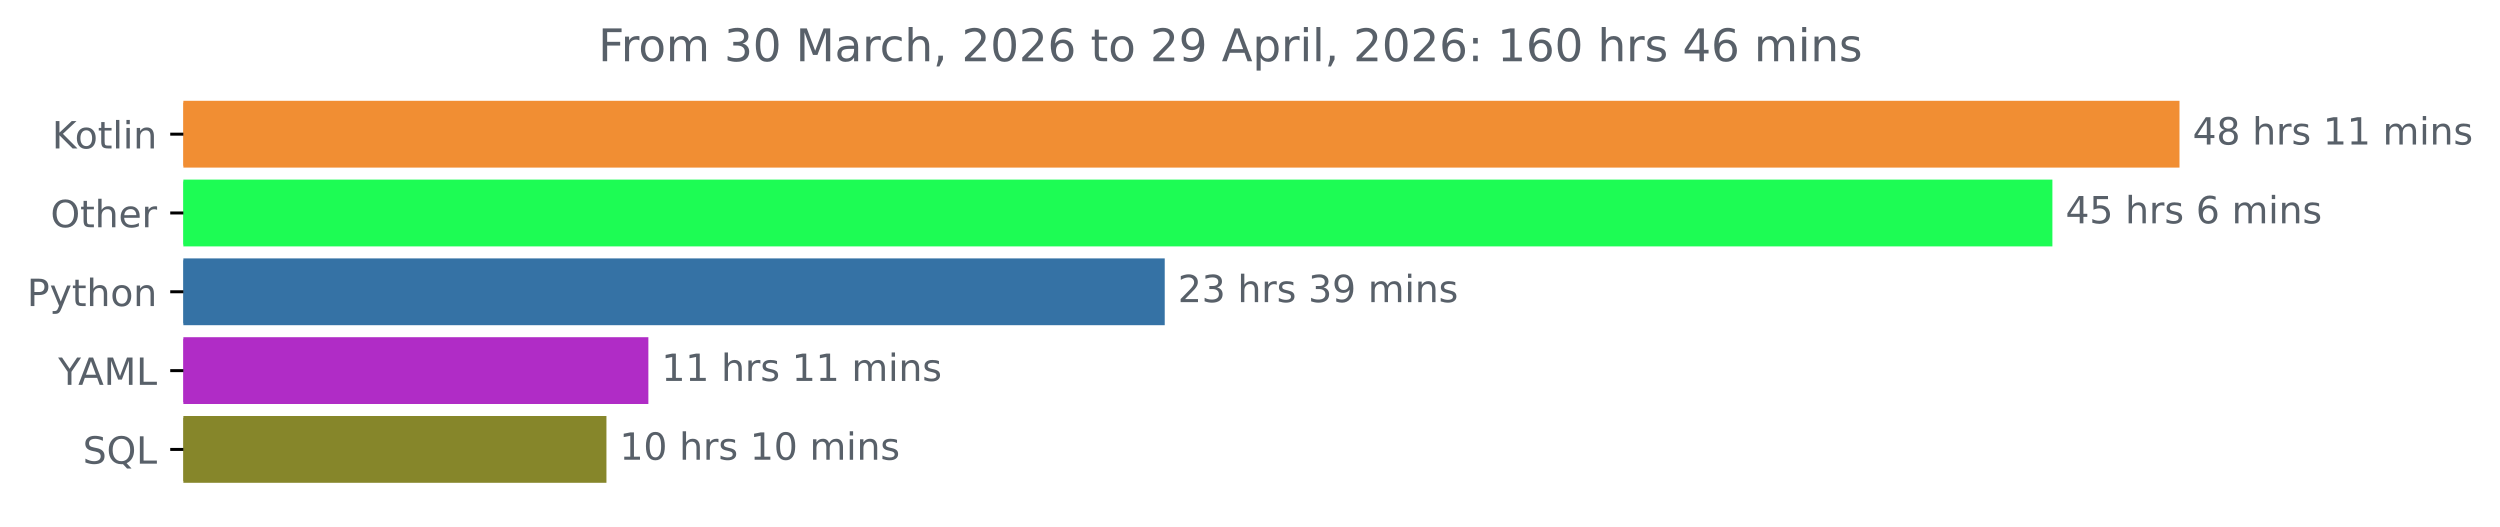
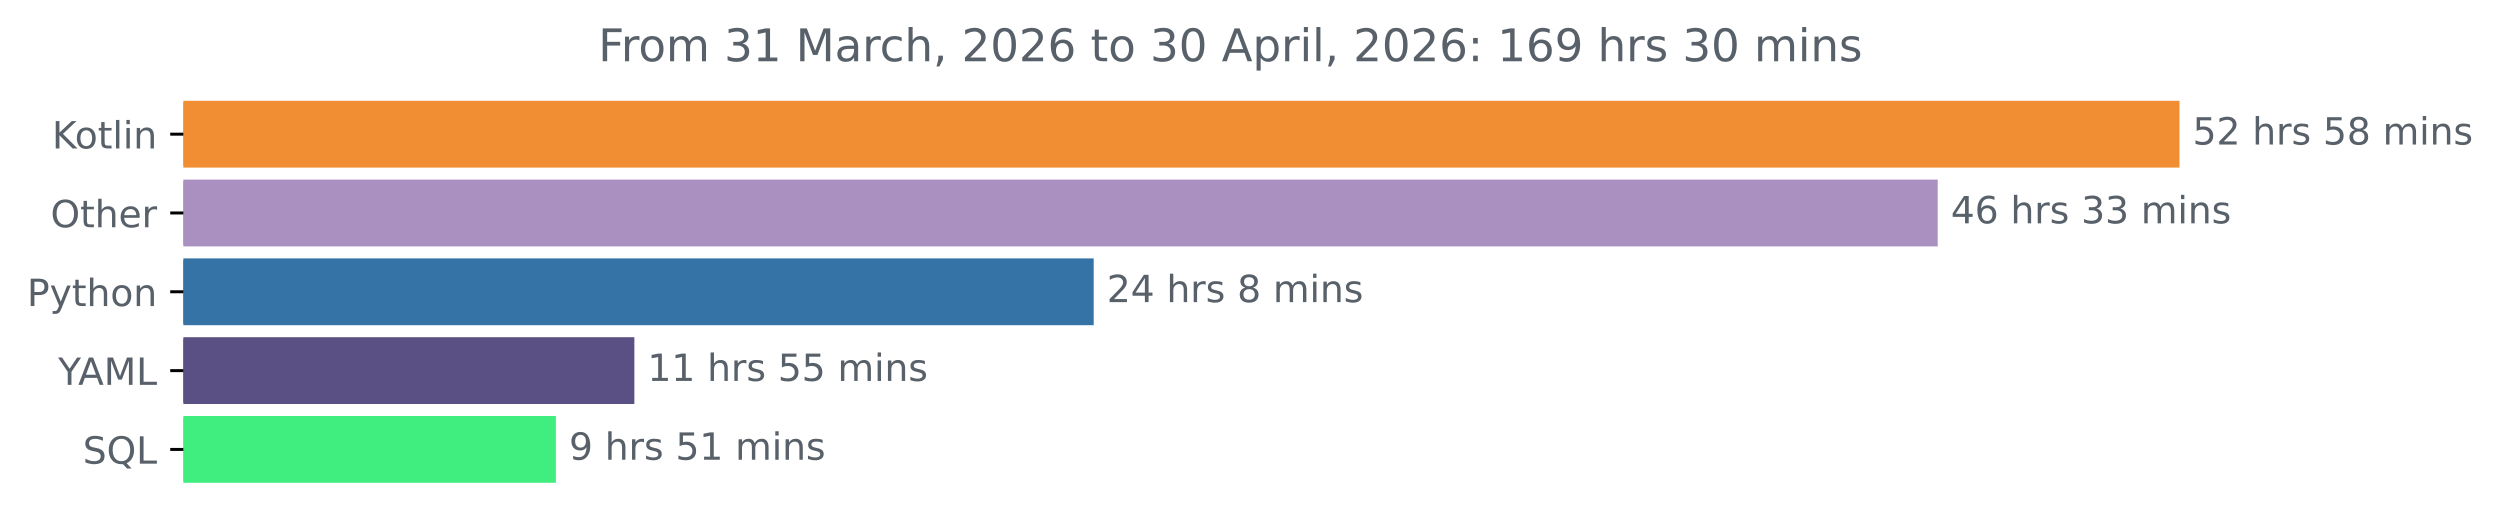
<svg xmlns="http://www.w3.org/2000/svg" xmlns:xlink="http://www.w3.org/1999/xlink" width="666.199pt" height="140.398pt" viewBox="0 0 666.199 140.398" version="1.1">
  <defs>
    <style type="text/css">*{stroke-linejoin: round; stroke-linecap: butt}</style>
  </defs>
  <g id="figure_1">
    <g id="patch_1">
      <path d="M 0 140.398  L 666.199 140.398  L 666.199 0  L 0 0  L 0 140.398  z " style="fill: none" />
    </g>
    <g id="axes_1">
      <g id="patch_2">
-         <path d="M 48.862 27.358  L 580.291 27.358  L 580.291 44.158  L 48.862 44.158  z " clip-path="url(#p8e7aa41469)" style="fill: #f18e33; stroke: #f18e33; stroke-linejoin: miter" />
+         <path d="M 48.862 27.358  L 580.291 27.358  L 580.291 44.158  L 48.862 44.158  z " clip-path="url(#pa77674d861)" style="fill: #f18e33; stroke: #f18e33; stroke-linejoin: miter" />
      </g>
      <g id="patch_3">
-         <path d="M 48.862 48.358  L 546.423 48.358  L 546.423 65.158  L 48.862 65.158  z " clip-path="url(#p8e7aa41469)" style="fill: #1dfc54; stroke: #1dfc54; stroke-linejoin: miter" />
+         <path d="M 48.862 48.358  L 515.86 48.358  L 515.86 65.158  L 48.862 65.158  z " clip-path="url(#pa77674d861)" style="fill: #aa8fc1; stroke: #aa8fc1; stroke-linejoin: miter" />
      </g>
      <g id="patch_4">
-         <path d="M 48.862 69.358  L 309.878 69.358  L 309.878 86.158  L 48.862 86.158  z " clip-path="url(#p8e7aa41469)" style="fill: #3572a5; stroke: #3572a5; stroke-linejoin: miter" />
+         <path d="M 48.862 69.358  L 290.946 69.358  L 290.946 86.158  L 48.862 86.158  z " clip-path="url(#pa77674d861)" style="fill: #3572a5; stroke: #3572a5; stroke-linejoin: miter" />
      </g>
      <g id="patch_5">
-         <path d="M 48.862 90.358  L 172.277 90.358  L 172.277 107.158  L 48.862 107.158  z " clip-path="url(#p8e7aa41469)" style="fill: #b02cc6; stroke: #b02cc6; stroke-linejoin: miter" />
+         <path d="M 48.862 90.358  L 168.544 90.358  L 168.544 107.158  L 48.862 107.158  z " clip-path="url(#pa77674d861)" style="fill: #5b5084; stroke: #5b5084; stroke-linejoin: miter" />
      </g>
      <g id="patch_6">
-         <path d="M 48.862 111.358  L 161.106 111.358  L 161.106 128.158  L 48.862 128.158  z " clip-path="url(#p8e7aa41469)" style="fill: #86862a; stroke: #86862a; stroke-linejoin: miter" />
+         <path d="M 48.862 111.358  L 147.634 111.358  L 147.634 128.158  L 48.862 128.158  z " clip-path="url(#pa77674d861)" style="fill: #40ee80; stroke: #40ee80; stroke-linejoin: miter" />
      </g>
      <g id="matplotlib.axis_1" />
      <g id="matplotlib.axis_2">
        <g id="ytick_1">
          <g id="line2d_1">
            <defs>
-               <path id="m48b207714c" d="M 0 0  L -3.5 0  " style="stroke: #000000; stroke-width: 0.8" />
+               <path id="m224d991d64" d="M 0 0  L -3.5 0  " style="stroke: #000000; stroke-width: 0.8" />
            </defs>
            <g>
-               <use xlink:href="#m48b207714c" x="48.862" y="35.758" style="stroke: #000000; stroke-width: 0.8" />
+               <use xlink:href="#m224d991d64" x="48.862" y="35.758" style="stroke: #000000; stroke-width: 0.8" />
            </g>
          </g>
          <g id="text_1">
            <g style="fill: #586069" transform="translate(13.87187 39.55734) scale(0.1 -0.1)">
              <defs>
                <path id="DejaVuSans-4b" d="M 628 4666  L 1259 4666  L 1259 2694  L 3353 4666  L 4166 4666  L 1850 2491  L 4331 0  L 3500 0  L 1259 2247  L 1259 0  L 628 0  L 628 4666  z " transform="scale(0.015625)" />
                <path id="DejaVuSans-6f" d="M 1959 3097  Q 1497 3097 1228 2736  Q 959 2375 959 1747  Q 959 1119 1226 758  Q 1494 397 1959 397  Q 2419 397 2687 759  Q 2956 1122 2956 1747  Q 2956 2369 2687 2733  Q 2419 3097 1959 3097  z M 1959 3584  Q 2709 3584 3137 3096  Q 3566 2609 3566 1747  Q 3566 888 3137 398  Q 2709 -91 1959 -91  Q 1206 -91 779 398  Q 353 888 353 1747  Q 353 2609 779 3096  Q 1206 3584 1959 3584  z " transform="scale(0.015625)" />
                <path id="DejaVuSans-74" d="M 1172 4494  L 1172 3500  L 2356 3500  L 2356 3053  L 1172 3053  L 1172 1153  Q 1172 725 1289 603  Q 1406 481 1766 481  L 2356 481  L 2356 0  L 1766 0  Q 1100 0 847 248  Q 594 497 594 1153  L 594 3053  L 172 3053  L 172 3500  L 594 3500  L 594 4494  L 1172 4494  z " transform="scale(0.015625)" />
                <path id="DejaVuSans-6c" d="M 603 4863  L 1178 4863  L 1178 0  L 603 0  L 603 4863  z " transform="scale(0.015625)" />
                <path id="DejaVuSans-69" d="M 603 3500  L 1178 3500  L 1178 0  L 603 0  L 603 3500  z M 603 4863  L 1178 4863  L 1178 4134  L 603 4134  L 603 4863  z " transform="scale(0.015625)" />
                <path id="DejaVuSans-6e" d="M 3513 2113  L 3513 0  L 2938 0  L 2938 2094  Q 2938 2591 2744 2837  Q 2550 3084 2163 3084  Q 1697 3084 1428 2787  Q 1159 2491 1159 1978  L 1159 0  L 581 0  L 581 3500  L 1159 3500  L 1159 2956  Q 1366 3272 1645 3428  Q 1925 3584 2291 3584  Q 2894 3584 3203 3211  Q 3513 2838 3513 2113  z " transform="scale(0.015625)" />
              </defs>
              <use xlink:href="#DejaVuSans-4b" />
              <use xlink:href="#DejaVuSans-6f" x="60.576" />
              <use xlink:href="#DejaVuSans-74" x="121.758" />
              <use xlink:href="#DejaVuSans-6c" x="160.967" />
              <use xlink:href="#DejaVuSans-69" x="188.75" />
              <use xlink:href="#DejaVuSans-6e" x="216.533" />
            </g>
          </g>
        </g>
        <g id="ytick_2">
          <g id="line2d_2">
            <g>
-               <use xlink:href="#m48b207714c" x="48.862" y="56.758" style="stroke: #000000; stroke-width: 0.8" />
+               <use xlink:href="#m224d991d64" x="48.862" y="56.758" style="stroke: #000000; stroke-width: 0.8" />
            </g>
          </g>
          <g id="text_2">
            <g style="fill: #586069" transform="translate(13.46875 60.55734) scale(0.1 -0.1)">
              <defs>
                <path id="DejaVuSans-4f" d="M 2522 4238  Q 1834 4238 1429 3725  Q 1025 3213 1025 2328  Q 1025 1447 1429 934  Q 1834 422 2522 422  Q 3209 422 3611 934  Q 4013 1447 4013 2328  Q 4013 3213 3611 3725  Q 3209 4238 2522 4238  z M 2522 4750  Q 3503 4750 4090 4092  Q 4678 3434 4678 2328  Q 4678 1225 4090 567  Q 3503 -91 2522 -91  Q 1538 -91 948 565  Q 359 1222 359 2328  Q 359 3434 948 4092  Q 1538 4750 2522 4750  z " transform="scale(0.015625)" />
                <path id="DejaVuSans-68" d="M 3513 2113  L 3513 0  L 2938 0  L 2938 2094  Q 2938 2591 2744 2837  Q 2550 3084 2163 3084  Q 1697 3084 1428 2787  Q 1159 2491 1159 1978  L 1159 0  L 581 0  L 581 4863  L 1159 4863  L 1159 2956  Q 1366 3272 1645 3428  Q 1925 3584 2291 3584  Q 2894 3584 3203 3211  Q 3513 2838 3513 2113  z " transform="scale(0.015625)" />
                <path id="DejaVuSans-65" d="M 3597 1894  L 3597 1613  L 953 1613  Q 991 1019 1311 708  Q 1631 397 2203 397  Q 2534 397 2845 478  Q 3156 559 3463 722  L 3463 178  Q 3153 47 2828 -22  Q 2503 -91 2169 -91  Q 1331 -91 842 396  Q 353 884 353 1716  Q 353 2575 817 3079  Q 1281 3584 2069 3584  Q 2775 3584 3186 3129  Q 3597 2675 3597 1894  z M 3022 2063  Q 3016 2534 2758 2815  Q 2500 3097 2075 3097  Q 1594 3097 1305 2825  Q 1016 2553 972 2059  L 3022 2063  z " transform="scale(0.015625)" />
                <path id="DejaVuSans-72" d="M 2631 2963  Q 2534 3019 2420 3045  Q 2306 3072 2169 3072  Q 1681 3072 1420 2755  Q 1159 2438 1159 1844  L 1159 0  L 581 0  L 581 3500  L 1159 3500  L 1159 2956  Q 1341 3275 1631 3429  Q 1922 3584 2338 3584  Q 2397 3584 2469 3576  Q 2541 3569 2628 3553  L 2631 2963  z " transform="scale(0.015625)" />
              </defs>
              <use xlink:href="#DejaVuSans-4f" />
              <use xlink:href="#DejaVuSans-74" x="78.711" />
              <use xlink:href="#DejaVuSans-68" x="117.92" />
              <use xlink:href="#DejaVuSans-65" x="181.299" />
              <use xlink:href="#DejaVuSans-72" x="242.822" />
            </g>
          </g>
        </g>
        <g id="ytick_3">
          <g id="line2d_3">
            <g>
-               <use xlink:href="#m48b207714c" x="48.862" y="77.758" style="stroke: #000000; stroke-width: 0.8" />
+               <use xlink:href="#m224d991d64" x="48.862" y="77.758" style="stroke: #000000; stroke-width: 0.8" />
            </g>
          </g>
          <g id="text_3">
            <g style="fill: #586069" transform="translate(7.2 81.55734) scale(0.1 -0.1)">
              <defs>
                <path id="DejaVuSans-50" d="M 1259 4147  L 1259 2394  L 2053 2394  Q 2494 2394 2734 2622  Q 2975 2850 2975 3272  Q 2975 3691 2734 3919  Q 2494 4147 2053 4147  L 1259 4147  z M 628 4666  L 2053 4666  Q 2838 4666 3239 4311  Q 3641 3956 3641 3272  Q 3641 2581 3239 2228  Q 2838 1875 2053 1875  L 1259 1875  L 1259 0  L 628 0  L 628 4666  z " transform="scale(0.015625)" />
                <path id="DejaVuSans-79" d="M 2059 -325  Q 1816 -950 1584 -1140  Q 1353 -1331 966 -1331  L 506 -1331  L 506 -850  L 844 -850  Q 1081 -850 1212 -737  Q 1344 -625 1503 -206  L 1606 56  L 191 3500  L 800 3500  L 1894 763  L 2988 3500  L 3597 3500  L 2059 -325  z " transform="scale(0.015625)" />
              </defs>
              <use xlink:href="#DejaVuSans-50" />
              <use xlink:href="#DejaVuSans-79" x="60.303" />
              <use xlink:href="#DejaVuSans-74" x="119.482" />
              <use xlink:href="#DejaVuSans-68" x="158.691" />
              <use xlink:href="#DejaVuSans-6f" x="222.07" />
              <use xlink:href="#DejaVuSans-6e" x="283.252" />
            </g>
          </g>
        </g>
        <g id="ytick_4">
          <g id="line2d_4">
            <g>
-               <use xlink:href="#m48b207714c" x="48.862" y="98.758" style="stroke: #000000; stroke-width: 0.8" />
+               <use xlink:href="#m224d991d64" x="48.862" y="98.758" style="stroke: #000000; stroke-width: 0.8" />
            </g>
          </g>
          <g id="text_4">
            <g style="fill: #586069" transform="translate(15.48906 102.5573) scale(0.1 -0.1)">
              <defs>
                <path id="DejaVuSans-59" d="M -13 4666  L 666 4666  L 1959 2747  L 3244 4666  L 3922 4666  L 2272 2222  L 2272 0  L 1638 0  L 1638 2222  L -13 4666  z " transform="scale(0.015625)" />
                <path id="DejaVuSans-41" d="M 2188 4044  L 1331 1722  L 3047 1722  L 2188 4044  z M 1831 4666  L 2547 4666  L 4325 0  L 3669 0  L 3244 1197  L 1141 1197  L 716 0  L 50 0  L 1831 4666  z " transform="scale(0.015625)" />
                <path id="DejaVuSans-4d" d="M 628 4666  L 1569 4666  L 2759 1491  L 3956 4666  L 4897 4666  L 4897 0  L 4281 0  L 4281 4097  L 3078 897  L 2444 897  L 1241 4097  L 1241 0  L 628 0  L 628 4666  z " transform="scale(0.015625)" />
                <path id="DejaVuSans-4c" d="M 628 4666  L 1259 4666  L 1259 531  L 3531 531  L 3531 0  L 628 0  L 628 4666  z " transform="scale(0.015625)" />
              </defs>
              <use xlink:href="#DejaVuSans-59" />
              <use xlink:href="#DejaVuSans-41" x="53.334" />
              <use xlink:href="#DejaVuSans-4d" x="121.742" />
              <use xlink:href="#DejaVuSans-4c" x="208.021" />
            </g>
          </g>
        </g>
        <g id="ytick_5">
          <g id="line2d_5">
            <g>
-               <use xlink:href="#m48b207714c" x="48.862" y="119.758" style="stroke: #000000; stroke-width: 0.8" />
+               <use xlink:href="#m224d991d64" x="48.862" y="119.758" style="stroke: #000000; stroke-width: 0.8" />
            </g>
          </g>
          <g id="text_5">
            <g style="fill: #586069" transform="translate(22.07031 123.5573) scale(0.1 -0.1)">
              <defs>
                <path id="DejaVuSans-53" d="M 3425 4513  L 3425 3897  Q 3066 4069 2747 4153  Q 2428 4238 2131 4238  Q 1616 4238 1336 4038  Q 1056 3838 1056 3469  Q 1056 3159 1242 3001  Q 1428 2844 1947 2747  L 2328 2669  Q 3034 2534 3370 2195  Q 3706 1856 3706 1288  Q 3706 609 3251 259  Q 2797 -91 1919 -91  Q 1588 -91 1214 -16  Q 841 59 441 206  L 441 856  Q 825 641 1194 531  Q 1563 422 1919 422  Q 2459 422 2753 634  Q 3047 847 3047 1241  Q 3047 1584 2836 1778  Q 2625 1972 2144 2069  L 1759 2144  Q 1053 2284 737 2584  Q 422 2884 422 3419  Q 422 4038 858 4394  Q 1294 4750 2059 4750  Q 2388 4750 2728 4690  Q 3069 4631 3425 4513  z " transform="scale(0.015625)" />
                <path id="DejaVuSans-51" d="M 2522 4238  Q 1834 4238 1429 3725  Q 1025 3213 1025 2328  Q 1025 1447 1429 934  Q 1834 422 2522 422  Q 3209 422 3611 934  Q 4013 1447 4013 2328  Q 4013 3213 3611 3725  Q 3209 4238 2522 4238  z M 3406 84  L 4238 -825  L 3475 -825  L 2784 -78  Q 2681 -84 2626 -87  Q 2572 -91 2522 -91  Q 1538 -91 948 567  Q 359 1225 359 2328  Q 359 3434 948 4092  Q 1538 4750 2522 4750  Q 3503 4750 4090 4092  Q 4678 3434 4678 2328  Q 4678 1516 4351 937  Q 4025 359 3406 84  z " transform="scale(0.015625)" />
              </defs>
              <use xlink:href="#DejaVuSans-53" />
              <use xlink:href="#DejaVuSans-51" x="63.477" />
              <use xlink:href="#DejaVuSans-4c" x="142.188" />
            </g>
          </g>
        </g>
      </g>
      <g id="text_6">
        <g style="fill: #586069" transform="translate(584.2911 38.5175) scale(0.1 -0.1)">
          <defs>
-             <path id="DejaVuSans-34" d="M 2419 4116  L 825 1625  L 2419 1625  L 2419 4116  z M 2253 4666  L 3047 4666  L 3047 1625  L 3713 1625  L 3713 1100  L 3047 1100  L 3047 0  L 2419 0  L 2419 1100  L 313 1100  L 313 1709  L 2253 4666  z " transform="scale(0.015625)" />
-             <path id="DejaVuSans-38" d="M 2034 2216  Q 1584 2216 1326 1975  Q 1069 1734 1069 1313  Q 1069 891 1326 650  Q 1584 409 2034 409  Q 2484 409 2743 651  Q 3003 894 3003 1313  Q 3003 1734 2745 1975  Q 2488 2216 2034 2216  z M 1403 2484  Q 997 2584 770 2862  Q 544 3141 544 3541  Q 544 4100 942 4425  Q 1341 4750 2034 4750  Q 2731 4750 3128 4425  Q 3525 4100 3525 3541  Q 3525 3141 3298 2862  Q 3072 2584 2669 2484  Q 3125 2378 3379 2068  Q 3634 1759 3634 1313  Q 3634 634 3220 271  Q 2806 -91 2034 -91  Q 1263 -91 848 271  Q 434 634 434 1313  Q 434 1759 690 2068  Q 947 2378 1403 2484  z M 1172 3481  Q 1172 3119 1398 2916  Q 1625 2713 2034 2713  Q 2441 2713 2670 2916  Q 2900 3119 2900 3481  Q 2900 3844 2670 4047  Q 2441 4250 2034 4250  Q 1625 4250 1398 4047  Q 1172 3844 1172 3481  z " transform="scale(0.015625)" />
+             <path id="DejaVuSans-35" d="M 691 4666  L 3169 4666  L 3169 4134  L 1269 4134  L 1269 2991  Q 1406 3038 1543 3061  Q 1681 3084 1819 3084  Q 2600 3084 3056 2656  Q 3513 2228 3513 1497  Q 3513 744 3044 326  Q 2575 -91 1722 -91  Q 1428 -91 1123 -41  Q 819 9 494 109  L 494 744  Q 775 591 1075 516  Q 1375 441 1709 441  Q 2250 441 2565 725  Q 2881 1009 2881 1497  Q 2881 1984 2565 2268  Q 2250 2553 1709 2553  Q 1456 2553 1204 2497  Q 953 2441 691 2322  L 691 4666  z " transform="scale(0.015625)" />
+             <path id="DejaVuSans-32" d="M 1228 531  L 3431 531  L 3431 0  L 469 0  L 469 531  Q 828 903 1448 1529  Q 2069 2156 2228 2338  Q 2531 2678 2651 2914  Q 2772 3150 2772 3378  Q 2772 3750 2511 3984  Q 2250 4219 1831 4219  Q 1534 4219 1204 4116  Q 875 4013 500 3803  L 500 4441  Q 881 4594 1212 4672  Q 1544 4750 1819 4750  Q 2544 4750 2975 4387  Q 3406 4025 3406 3419  Q 3406 3131 3298 2873  Q 3191 2616 2906 2266  Q 2828 2175 2409 1742  Q 1991 1309 1228 531  z " transform="scale(0.015625)" />
            <path id="DejaVuSans-20" transform="scale(0.015625)" />
            <path id="DejaVuSans-73" d="M 2834 3397  L 2834 2853  Q 2591 2978 2328 3040  Q 2066 3103 1784 3103  Q 1356 3103 1142 2972  Q 928 2841 928 2578  Q 928 2378 1081 2264  Q 1234 2150 1697 2047  L 1894 2003  Q 2506 1872 2764 1633  Q 3022 1394 3022 966  Q 3022 478 2636 193  Q 2250 -91 1575 -91  Q 1294 -91 989 -36  Q 684 19 347 128  L 347 722  Q 666 556 975 473  Q 1284 391 1588 391  Q 1994 391 2212 530  Q 2431 669 2431 922  Q 2431 1156 2273 1281  Q 2116 1406 1581 1522  L 1381 1569  Q 847 1681 609 1914  Q 372 2147 372 2553  Q 372 3047 722 3315  Q 1072 3584 1716 3584  Q 2034 3584 2315 3537  Q 2597 3491 2834 3397  z " transform="scale(0.015625)" />
-             <path id="DejaVuSans-31" d="M 794 531  L 1825 531  L 1825 4091  L 703 3866  L 703 4441  L 1819 4666  L 2450 4666  L 2450 531  L 3481 531  L 3481 0  L 794 0  L 794 531  z " transform="scale(0.015625)" />
+             <path id="DejaVuSans-38" d="M 2034 2216  Q 1584 2216 1326 1975  Q 1069 1734 1069 1313  Q 1069 891 1326 650  Q 1584 409 2034 409  Q 2484 409 2743 651  Q 3003 894 3003 1313  Q 3003 1734 2745 1975  Q 2488 2216 2034 2216  z M 1403 2484  Q 997 2584 770 2862  Q 544 3141 544 3541  Q 544 4100 942 4425  Q 1341 4750 2034 4750  Q 2731 4750 3128 4425  Q 3525 4100 3525 3541  Q 3525 3141 3298 2862  Q 3072 2584 2669 2484  Q 3125 2378 3379 2068  Q 3634 1759 3634 1313  Q 3634 634 3220 271  Q 2806 -91 2034 -91  Q 1263 -91 848 271  Q 434 634 434 1313  Q 434 1759 690 2068  Q 947 2378 1403 2484  z M 1172 3481  Q 1172 3119 1398 2916  Q 1625 2713 2034 2713  Q 2441 2713 2670 2916  Q 2900 3119 2900 3481  Q 2900 3844 2670 4047  Q 2441 4250 2034 4250  Q 1625 4250 1398 4047  Q 1172 3844 1172 3481  z " transform="scale(0.015625)" />
            <path id="DejaVuSans-6d" d="M 3328 2828  Q 3544 3216 3844 3400  Q 4144 3584 4550 3584  Q 5097 3584 5394 3201  Q 5691 2819 5691 2113  L 5691 0  L 5113 0  L 5113 2094  Q 5113 2597 4934 2840  Q 4756 3084 4391 3084  Q 3944 3084 3684 2787  Q 3425 2491 3425 1978  L 3425 0  L 2847 0  L 2847 2094  Q 2847 2600 2669 2842  Q 2491 3084 2119 3084  Q 1678 3084 1418 2786  Q 1159 2488 1159 1978  L 1159 0  L 581 0  L 581 3500  L 1159 3500  L 1159 2956  Q 1356 3278 1631 3431  Q 1906 3584 2284 3584  Q 2666 3584 2933 3390  Q 3200 3197 3328 2828  z " transform="scale(0.015625)" />
          </defs>
-           <use xlink:href="#DejaVuSans-34" />
-           <use xlink:href="#DejaVuSans-38" x="63.623" />
+           <use xlink:href="#DejaVuSans-35" />
+           <use xlink:href="#DejaVuSans-32" x="63.623" />
          <use xlink:href="#DejaVuSans-20" x="127.246" />
          <use xlink:href="#DejaVuSans-68" x="159.033" />
          <use xlink:href="#DejaVuSans-72" x="222.412" />
          <use xlink:href="#DejaVuSans-73" x="263.525" />
          <use xlink:href="#DejaVuSans-20" x="315.625" />
-           <use xlink:href="#DejaVuSans-31" x="347.412" />
-           <use xlink:href="#DejaVuSans-31" x="411.035" />
+           <use xlink:href="#DejaVuSans-35" x="347.412" />
+           <use xlink:href="#DejaVuSans-38" x="411.035" />
          <use xlink:href="#DejaVuSans-20" x="474.658" />
          <use xlink:href="#DejaVuSans-6d" x="506.445" />
          <use xlink:href="#DejaVuSans-69" x="603.857" />
          <use xlink:href="#DejaVuSans-6e" x="631.641" />
          <use xlink:href="#DejaVuSans-73" x="695.02" />
        </g>
      </g>
      <g id="text_7">
-         <g style="fill: #586069" transform="translate(550.4229 59.5175) scale(0.1 -0.1)">
-           <defs>
-             <path id="DejaVuSans-35" d="M 691 4666  L 3169 4666  L 3169 4134  L 1269 4134  L 1269 2991  Q 1406 3038 1543 3061  Q 1681 3084 1819 3084  Q 2600 3084 3056 2656  Q 3513 2228 3513 1497  Q 3513 744 3044 326  Q 2575 -91 1722 -91  Q 1428 -91 1123 -41  Q 819 9 494 109  L 494 744  Q 775 591 1075 516  Q 1375 441 1709 441  Q 2250 441 2565 725  Q 2881 1009 2881 1497  Q 2881 1984 2565 2268  Q 2250 2553 1709 2553  Q 1456 2553 1204 2497  Q 953 2441 691 2322  L 691 4666  z " transform="scale(0.015625)" />
+         <g style="fill: #586069" transform="translate(519.86 59.5175) scale(0.1 -0.1)">
+           <defs>
+             <path id="DejaVuSans-34" d="M 2419 4116  L 825 1625  L 2419 1625  L 2419 4116  z M 2253 4666  L 3047 4666  L 3047 1625  L 3713 1625  L 3713 1100  L 3047 1100  L 3047 0  L 2419 0  L 2419 1100  L 313 1100  L 313 1709  L 2253 4666  z " transform="scale(0.015625)" />
            <path id="DejaVuSans-36" d="M 2113 2584  Q 1688 2584 1439 2293  Q 1191 2003 1191 1497  Q 1191 994 1439 701  Q 1688 409 2113 409  Q 2538 409 2786 701  Q 3034 994 3034 1497  Q 3034 2003 2786 2293  Q 2538 2584 2113 2584  z M 3366 4563  L 3366 3988  Q 3128 4100 2886 4159  Q 2644 4219 2406 4219  Q 1781 4219 1451 3797  Q 1122 3375 1075 2522  Q 1259 2794 1537 2939  Q 1816 3084 2150 3084  Q 2853 3084 3261 2657  Q 3669 2231 3669 1497  Q 3669 778 3244 343  Q 2819 -91 2113 -91  Q 1303 -91 875 529  Q 447 1150 447 2328  Q 447 3434 972 4092  Q 1497 4750 2381 4750  Q 2619 4750 2861 4703  Q 3103 4656 3366 4563  z " transform="scale(0.015625)" />
+             <path id="DejaVuSans-33" d="M 2597 2516  Q 3050 2419 3304 2112  Q 3559 1806 3559 1356  Q 3559 666 3084 287  Q 2609 -91 1734 -91  Q 1441 -91 1130 -33  Q 819 25 488 141  L 488 750  Q 750 597 1062 519  Q 1375 441 1716 441  Q 2309 441 2620 675  Q 2931 909 2931 1356  Q 2931 1769 2642 2001  Q 2353 2234 1838 2234  L 1294 2234  L 1294 2753  L 1863 2753  Q 2328 2753 2575 2939  Q 2822 3125 2822 3475  Q 2822 3834 2567 4026  Q 2313 4219 1838 4219  Q 1578 4219 1281 4162  Q 984 4106 628 3988  L 628 4550  Q 988 4650 1302 4700  Q 1616 4750 1894 4750  Q 2613 4750 3031 4423  Q 3450 4097 3450 3541  Q 3450 3153 3228 2886  Q 3006 2619 2597 2516  z " transform="scale(0.015625)" />
          </defs>
          <use xlink:href="#DejaVuSans-34" />
-           <use xlink:href="#DejaVuSans-35" x="63.623" />
-           <use xlink:href="#DejaVuSans-20" x="127.246" />
-           <use xlink:href="#DejaVuSans-68" x="159.033" />
-           <use xlink:href="#DejaVuSans-72" x="222.412" />
-           <use xlink:href="#DejaVuSans-73" x="263.525" />
-           <use xlink:href="#DejaVuSans-20" x="315.625" />
-           <use xlink:href="#DejaVuSans-36" x="347.412" />
-           <use xlink:href="#DejaVuSans-20" x="411.035" />
-           <use xlink:href="#DejaVuSans-6d" x="442.822" />
-           <use xlink:href="#DejaVuSans-69" x="540.234" />
-           <use xlink:href="#DejaVuSans-6e" x="568.018" />
-           <use xlink:href="#DejaVuSans-73" x="631.396" />
-         </g>
-       </g>
-       <g id="text_8">
-         <g style="fill: #586069" transform="translate(313.8778 80.5175) scale(0.1 -0.1)">
-           <defs>
-             <path id="DejaVuSans-32" d="M 1228 531  L 3431 531  L 3431 0  L 469 0  L 469 531  Q 828 903 1448 1529  Q 2069 2156 2228 2338  Q 2531 2678 2651 2914  Q 2772 3150 2772 3378  Q 2772 3750 2511 3984  Q 2250 4219 1831 4219  Q 1534 4219 1204 4116  Q 875 4013 500 3803  L 500 4441  Q 881 4594 1212 4672  Q 1544 4750 1819 4750  Q 2544 4750 2975 4387  Q 3406 4025 3406 3419  Q 3406 3131 3298 2873  Q 3191 2616 2906 2266  Q 2828 2175 2409 1742  Q 1991 1309 1228 531  z " transform="scale(0.015625)" />
-             <path id="DejaVuSans-33" d="M 2597 2516  Q 3050 2419 3304 2112  Q 3559 1806 3559 1356  Q 3559 666 3084 287  Q 2609 -91 1734 -91  Q 1441 -91 1130 -33  Q 819 25 488 141  L 488 750  Q 750 597 1062 519  Q 1375 441 1716 441  Q 2309 441 2620 675  Q 2931 909 2931 1356  Q 2931 1769 2642 2001  Q 2353 2234 1838 2234  L 1294 2234  L 1294 2753  L 1863 2753  Q 2328 2753 2575 2939  Q 2822 3125 2822 3475  Q 2822 3834 2567 4026  Q 2313 4219 1838 4219  Q 1578 4219 1281 4162  Q 984 4106 628 3988  L 628 4550  Q 988 4650 1302 4700  Q 1616 4750 1894 4750  Q 2613 4750 3031 4423  Q 3450 4097 3450 3541  Q 3450 3153 3228 2886  Q 3006 2619 2597 2516  z " transform="scale(0.015625)" />
-             <path id="DejaVuSans-39" d="M 703 97  L 703 672  Q 941 559 1184 500  Q 1428 441 1663 441  Q 2288 441 2617 861  Q 2947 1281 2994 2138  Q 2813 1869 2534 1725  Q 2256 1581 1919 1581  Q 1219 1581 811 2004  Q 403 2428 403 3163  Q 403 3881 828 4315  Q 1253 4750 1959 4750  Q 2769 4750 3195 4129  Q 3622 3509 3622 2328  Q 3622 1225 3098 567  Q 2575 -91 1691 -91  Q 1453 -91 1209 -44  Q 966 3 703 97  z M 1959 2075  Q 2384 2075 2632 2365  Q 2881 2656 2881 3163  Q 2881 3666 2632 3958  Q 2384 4250 1959 4250  Q 1534 4250 1286 3958  Q 1038 3666 1038 3163  Q 1038 2656 1286 2365  Q 1534 2075 1959 2075  z " transform="scale(0.015625)" />
-           </defs>
-           <use xlink:href="#DejaVuSans-32" />
-           <use xlink:href="#DejaVuSans-33" x="63.623" />
+           <use xlink:href="#DejaVuSans-36" x="63.623" />
          <use xlink:href="#DejaVuSans-20" x="127.246" />
          <use xlink:href="#DejaVuSans-68" x="159.033" />
          <use xlink:href="#DejaVuSans-72" x="222.412" />
          <use xlink:href="#DejaVuSans-73" x="263.525" />
          <use xlink:href="#DejaVuSans-20" x="315.625" />
          <use xlink:href="#DejaVuSans-33" x="347.412" />
-           <use xlink:href="#DejaVuSans-39" x="411.035" />
+           <use xlink:href="#DejaVuSans-33" x="411.035" />
          <use xlink:href="#DejaVuSans-20" x="474.658" />
          <use xlink:href="#DejaVuSans-6d" x="506.445" />
          <use xlink:href="#DejaVuSans-69" x="603.857" />
          <use xlink:href="#DejaVuSans-6e" x="631.641" />
          <use xlink:href="#DejaVuSans-73" x="695.02" />
        </g>
      </g>
+       <g id="text_8">
+         <g style="fill: #586069" transform="translate(294.9464 80.5175) scale(0.1 -0.1)">
+           <use xlink:href="#DejaVuSans-32" />
+           <use xlink:href="#DejaVuSans-34" x="63.623" />
+           <use xlink:href="#DejaVuSans-20" x="127.246" />
+           <use xlink:href="#DejaVuSans-68" x="159.033" />
+           <use xlink:href="#DejaVuSans-72" x="222.412" />
+           <use xlink:href="#DejaVuSans-73" x="263.525" />
+           <use xlink:href="#DejaVuSans-20" x="315.625" />
+           <use xlink:href="#DejaVuSans-38" x="347.412" />
+           <use xlink:href="#DejaVuSans-20" x="411.035" />
+           <use xlink:href="#DejaVuSans-6d" x="442.822" />
+           <use xlink:href="#DejaVuSans-69" x="540.234" />
+           <use xlink:href="#DejaVuSans-6e" x="568.018" />
+           <use xlink:href="#DejaVuSans-73" x="631.396" />
+         </g>
+       </g>
      <g id="text_9">
-         <g style="fill: #586069" transform="translate(176.2773 101.5175) scale(0.1 -0.1)">
+         <g style="fill: #586069" transform="translate(172.5444 101.5175) scale(0.1 -0.1)">
+           <defs>
+             <path id="DejaVuSans-31" d="M 794 531  L 1825 531  L 1825 4091  L 703 3866  L 703 4441  L 1819 4666  L 2450 4666  L 2450 531  L 3481 531  L 3481 0  L 794 0  L 794 531  z " transform="scale(0.015625)" />
+           </defs>
          <use xlink:href="#DejaVuSans-31" />
          <use xlink:href="#DejaVuSans-31" x="63.623" />
          <use xlink:href="#DejaVuSans-20" x="127.246" />
          <use xlink:href="#DejaVuSans-68" x="159.033" />
          <use xlink:href="#DejaVuSans-72" x="222.412" />
          <use xlink:href="#DejaVuSans-73" x="263.525" />
          <use xlink:href="#DejaVuSans-20" x="315.625" />
-           <use xlink:href="#DejaVuSans-31" x="347.412" />
-           <use xlink:href="#DejaVuSans-31" x="411.035" />
+           <use xlink:href="#DejaVuSans-35" x="347.412" />
+           <use xlink:href="#DejaVuSans-35" x="411.035" />
          <use xlink:href="#DejaVuSans-20" x="474.658" />
          <use xlink:href="#DejaVuSans-6d" x="506.445" />
          <use xlink:href="#DejaVuSans-69" x="603.857" />
          <use xlink:href="#DejaVuSans-6e" x="631.641" />
          <use xlink:href="#DejaVuSans-73" x="695.02" />
        </g>
      </g>
      <g id="text_10">
-         <g style="fill: #586069" transform="translate(165.1062 122.5175) scale(0.1 -0.1)">
-           <defs>
-             <path id="DejaVuSans-30" d="M 2034 4250  Q 1547 4250 1301 3770  Q 1056 3291 1056 2328  Q 1056 1369 1301 889  Q 1547 409 2034 409  Q 2525 409 2770 889  Q 3016 1369 3016 2328  Q 3016 3291 2770 3770  Q 2525 4250 2034 4250  z M 2034 4750  Q 2819 4750 3233 4129  Q 3647 3509 3647 2328  Q 3647 1150 3233 529  Q 2819 -91 2034 -91  Q 1250 -91 836 529  Q 422 1150 422 2328  Q 422 3509 836 4129  Q 1250 4750 2034 4750  z " transform="scale(0.015625)" />
-           </defs>
-           <use xlink:href="#DejaVuSans-31" />
-           <use xlink:href="#DejaVuSans-30" x="63.623" />
-           <use xlink:href="#DejaVuSans-20" x="127.246" />
-           <use xlink:href="#DejaVuSans-68" x="159.033" />
-           <use xlink:href="#DejaVuSans-72" x="222.412" />
-           <use xlink:href="#DejaVuSans-73" x="263.525" />
-           <use xlink:href="#DejaVuSans-20" x="315.625" />
+         <g style="fill: #586069" transform="translate(151.6341 122.5175) scale(0.1 -0.1)">
+           <defs>
+             <path id="DejaVuSans-39" d="M 703 97  L 703 672  Q 941 559 1184 500  Q 1428 441 1663 441  Q 2288 441 2617 861  Q 2947 1281 2994 2138  Q 2813 1869 2534 1725  Q 2256 1581 1919 1581  Q 1219 1581 811 2004  Q 403 2428 403 3163  Q 403 3881 828 4315  Q 1253 4750 1959 4750  Q 2769 4750 3195 4129  Q 3622 3509 3622 2328  Q 3622 1225 3098 567  Q 2575 -91 1691 -91  Q 1453 -91 1209 -44  Q 966 3 703 97  z M 1959 2075  Q 2384 2075 2632 2365  Q 2881 2656 2881 3163  Q 2881 3666 2632 3958  Q 2384 4250 1959 4250  Q 1534 4250 1286 3958  Q 1038 3666 1038 3163  Q 1038 2656 1286 2365  Q 1534 2075 1959 2075  z " transform="scale(0.015625)" />
+           </defs>
+           <use xlink:href="#DejaVuSans-39" />
+           <use xlink:href="#DejaVuSans-20" x="63.623" />
+           <use xlink:href="#DejaVuSans-68" x="95.41" />
+           <use xlink:href="#DejaVuSans-72" x="158.789" />
+           <use xlink:href="#DejaVuSans-73" x="199.902" />
+           <use xlink:href="#DejaVuSans-20" x="252.002" />
+           <use xlink:href="#DejaVuSans-35" x="283.789" />
          <use xlink:href="#DejaVuSans-31" x="347.412" />
-           <use xlink:href="#DejaVuSans-30" x="411.035" />
-           <use xlink:href="#DejaVuSans-20" x="474.658" />
-           <use xlink:href="#DejaVuSans-6d" x="506.445" />
-           <use xlink:href="#DejaVuSans-69" x="603.857" />
-           <use xlink:href="#DejaVuSans-6e" x="631.641" />
-           <use xlink:href="#DejaVuSans-73" x="695.02" />
+           <use xlink:href="#DejaVuSans-20" x="411.035" />
+           <use xlink:href="#DejaVuSans-6d" x="442.822" />
+           <use xlink:href="#DejaVuSans-69" x="540.234" />
+           <use xlink:href="#DejaVuSans-6e" x="568.018" />
+           <use xlink:href="#DejaVuSans-73" x="631.396" />
        </g>
      </g>
      <g id="text_11">
        <g style="fill: #586069" transform="translate(159.4331 16.31812) scale(0.12 -0.12)">
          <defs>
            <path id="DejaVuSans-46" d="M 628 4666  L 3309 4666  L 3309 4134  L 1259 4134  L 1259 2759  L 3109 2759  L 3109 2228  L 1259 2228  L 1259 0  L 628 0  L 628 4666  z " transform="scale(0.015625)" />
            <path id="DejaVuSans-61" d="M 2194 1759  Q 1497 1759 1228 1600  Q 959 1441 959 1056  Q 959 750 1161 570  Q 1363 391 1709 391  Q 2188 391 2477 730  Q 2766 1069 2766 1631  L 2766 1759  L 2194 1759  z M 3341 1997  L 3341 0  L 2766 0  L 2766 531  Q 2569 213 2275 61  Q 1981 -91 1556 -91  Q 1019 -91 701 211  Q 384 513 384 1019  Q 384 1609 779 1909  Q 1175 2209 1959 2209  L 2766 2209  L 2766 2266  Q 2766 2663 2505 2880  Q 2244 3097 1772 3097  Q 1472 3097 1187 3025  Q 903 2953 641 2809  L 641 3341  Q 956 3463 1253 3523  Q 1550 3584 1831 3584  Q 2591 3584 2966 3190  Q 3341 2797 3341 1997  z " transform="scale(0.015625)" />
            <path id="DejaVuSans-63" d="M 3122 3366  L 3122 2828  Q 2878 2963 2633 3030  Q 2388 3097 2138 3097  Q 1578 3097 1268 2742  Q 959 2388 959 1747  Q 959 1106 1268 751  Q 1578 397 2138 397  Q 2388 397 2633 464  Q 2878 531 3122 666  L 3122 134  Q 2881 22 2623 -34  Q 2366 -91 2075 -91  Q 1284 -91 818 406  Q 353 903 353 1747  Q 353 2603 823 3093  Q 1294 3584 2113 3584  Q 2378 3584 2631 3529  Q 2884 3475 3122 3366  z " transform="scale(0.015625)" />
            <path id="DejaVuSans-2c" d="M 750 794  L 1409 794  L 1409 256  L 897 -744  L 494 -744  L 750 256  L 750 794  z " transform="scale(0.015625)" />
+             <path id="DejaVuSans-30" d="M 2034 4250  Q 1547 4250 1301 3770  Q 1056 3291 1056 2328  Q 1056 1369 1301 889  Q 1547 409 2034 409  Q 2525 409 2770 889  Q 3016 1369 3016 2328  Q 3016 3291 2770 3770  Q 2525 4250 2034 4250  z M 2034 4750  Q 2819 4750 3233 4129  Q 3647 3509 3647 2328  Q 3647 1150 3233 529  Q 2819 -91 2034 -91  Q 1250 -91 836 529  Q 422 1150 422 2328  Q 422 3509 836 4129  Q 1250 4750 2034 4750  z " transform="scale(0.015625)" />
            <path id="DejaVuSans-70" d="M 1159 525  L 1159 -1331  L 581 -1331  L 581 3500  L 1159 3500  L 1159 2969  Q 1341 3281 1617 3432  Q 1894 3584 2278 3584  Q 2916 3584 3314 3078  Q 3713 2572 3713 1747  Q 3713 922 3314 415  Q 2916 -91 2278 -91  Q 1894 -91 1617 61  Q 1341 213 1159 525  z M 3116 1747  Q 3116 2381 2855 2742  Q 2594 3103 2138 3103  Q 1681 3103 1420 2742  Q 1159 2381 1159 1747  Q 1159 1113 1420 752  Q 1681 391 2138 391  Q 2594 391 2855 752  Q 3116 1113 3116 1747  z " transform="scale(0.015625)" />
            <path id="DejaVuSans-3a" d="M 750 794  L 1409 794  L 1409 0  L 750 0  L 750 794  z M 750 3309  L 1409 3309  L 1409 2516  L 750 2516  L 750 3309  z " transform="scale(0.015625)" />
          </defs>
          <use xlink:href="#DejaVuSans-46" />
          <use xlink:href="#DejaVuSans-72" x="50.27" />
          <use xlink:href="#DejaVuSans-6f" x="89.133" />
          <use xlink:href="#DejaVuSans-6d" x="150.314" />
          <use xlink:href="#DejaVuSans-20" x="247.727" />
          <use xlink:href="#DejaVuSans-33" x="279.514" />
-           <use xlink:href="#DejaVuSans-30" x="343.137" />
+           <use xlink:href="#DejaVuSans-31" x="343.137" />
          <use xlink:href="#DejaVuSans-20" x="406.76" />
          <use xlink:href="#DejaVuSans-4d" x="438.547" />
          <use xlink:href="#DejaVuSans-61" x="524.826" />
          <use xlink:href="#DejaVuSans-72" x="586.105" />
          <use xlink:href="#DejaVuSans-63" x="624.969" />
          <use xlink:href="#DejaVuSans-68" x="679.949" />
          <use xlink:href="#DejaVuSans-2c" x="743.328" />
          <use xlink:href="#DejaVuSans-20" x="775.115" />
          <use xlink:href="#DejaVuSans-32" x="806.902" />
          <use xlink:href="#DejaVuSans-30" x="870.525" />
          <use xlink:href="#DejaVuSans-32" x="934.148" />
          <use xlink:href="#DejaVuSans-36" x="997.771" />
          <use xlink:href="#DejaVuSans-20" x="1061.395" />
          <use xlink:href="#DejaVuSans-74" x="1093.182" />
          <use xlink:href="#DejaVuSans-6f" x="1132.391" />
          <use xlink:href="#DejaVuSans-20" x="1193.572" />
-           <use xlink:href="#DejaVuSans-32" x="1225.359" />
-           <use xlink:href="#DejaVuSans-39" x="1288.982" />
+           <use xlink:href="#DejaVuSans-33" x="1225.359" />
+           <use xlink:href="#DejaVuSans-30" x="1288.982" />
          <use xlink:href="#DejaVuSans-20" x="1352.605" />
          <use xlink:href="#DejaVuSans-41" x="1384.393" />
          <use xlink:href="#DejaVuSans-70" x="1452.801" />
          <use xlink:href="#DejaVuSans-72" x="1516.277" />
          <use xlink:href="#DejaVuSans-69" x="1557.391" />
          <use xlink:href="#DejaVuSans-6c" x="1585.174" />
          <use xlink:href="#DejaVuSans-2c" x="1612.957" />
          <use xlink:href="#DejaVuSans-20" x="1644.744" />
          <use xlink:href="#DejaVuSans-32" x="1676.531" />
          <use xlink:href="#DejaVuSans-30" x="1740.154" />
          <use xlink:href="#DejaVuSans-32" x="1803.777" />
          <use xlink:href="#DejaVuSans-36" x="1867.4" />
          <use xlink:href="#DejaVuSans-3a" x="1931.023" />
          <use xlink:href="#DejaVuSans-20" x="1964.715" />
          <use xlink:href="#DejaVuSans-31" x="1996.502" />
          <use xlink:href="#DejaVuSans-36" x="2060.125" />
-           <use xlink:href="#DejaVuSans-30" x="2123.748" />
+           <use xlink:href="#DejaVuSans-39" x="2123.748" />
          <use xlink:href="#DejaVuSans-20" x="2187.371" />
          <use xlink:href="#DejaVuSans-68" x="2219.158" />
          <use xlink:href="#DejaVuSans-72" x="2282.537" />
          <use xlink:href="#DejaVuSans-73" x="2323.65" />
          <use xlink:href="#DejaVuSans-20" x="2375.75" />
-           <use xlink:href="#DejaVuSans-34" x="2407.537" />
-           <use xlink:href="#DejaVuSans-36" x="2471.16" />
+           <use xlink:href="#DejaVuSans-33" x="2407.537" />
+           <use xlink:href="#DejaVuSans-30" x="2471.16" />
          <use xlink:href="#DejaVuSans-20" x="2534.783" />
          <use xlink:href="#DejaVuSans-6d" x="2566.57" />
          <use xlink:href="#DejaVuSans-69" x="2663.982" />
          <use xlink:href="#DejaVuSans-6e" x="2691.766" />
          <use xlink:href="#DejaVuSans-73" x="2755.145" />
        </g>
      </g>
    </g>
  </g>
  <defs>
-     <clipPath id="p8e7aa41469">
+     <clipPath id="pa77674d861">
      <rect x="48.862" y="22.318" width="558" height="110.88" />
    </clipPath>
  </defs>
</svg>
